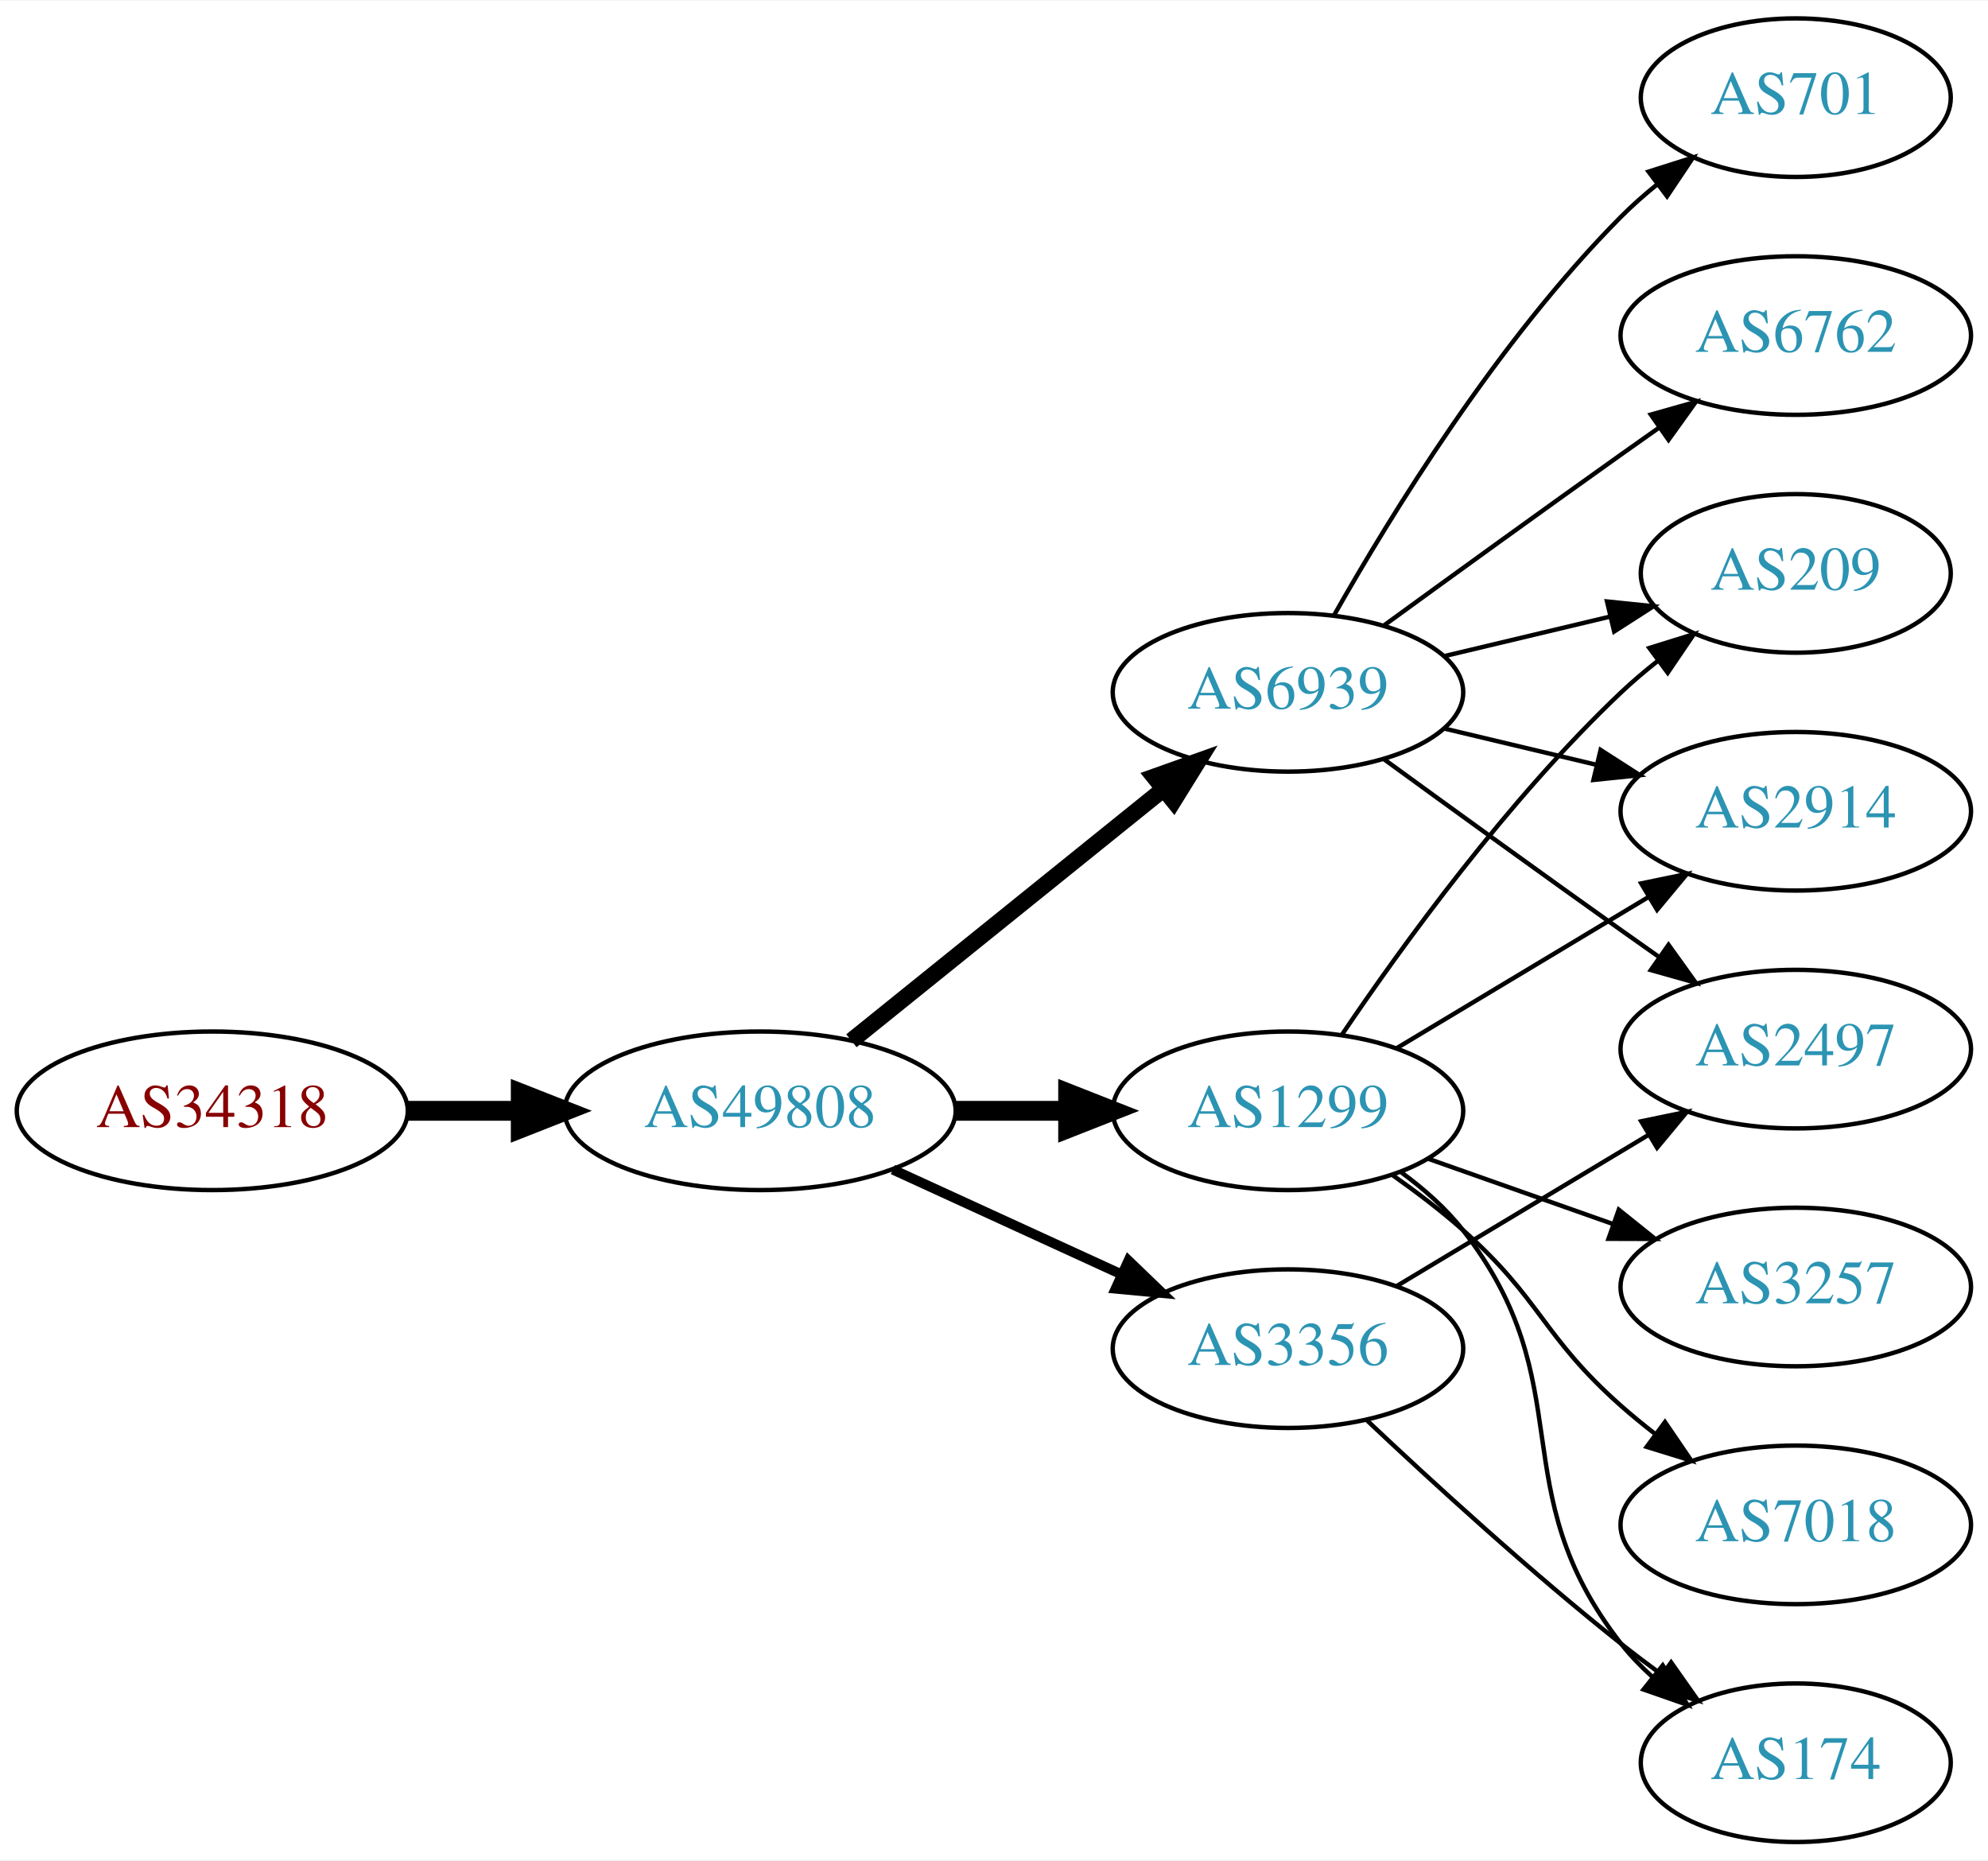
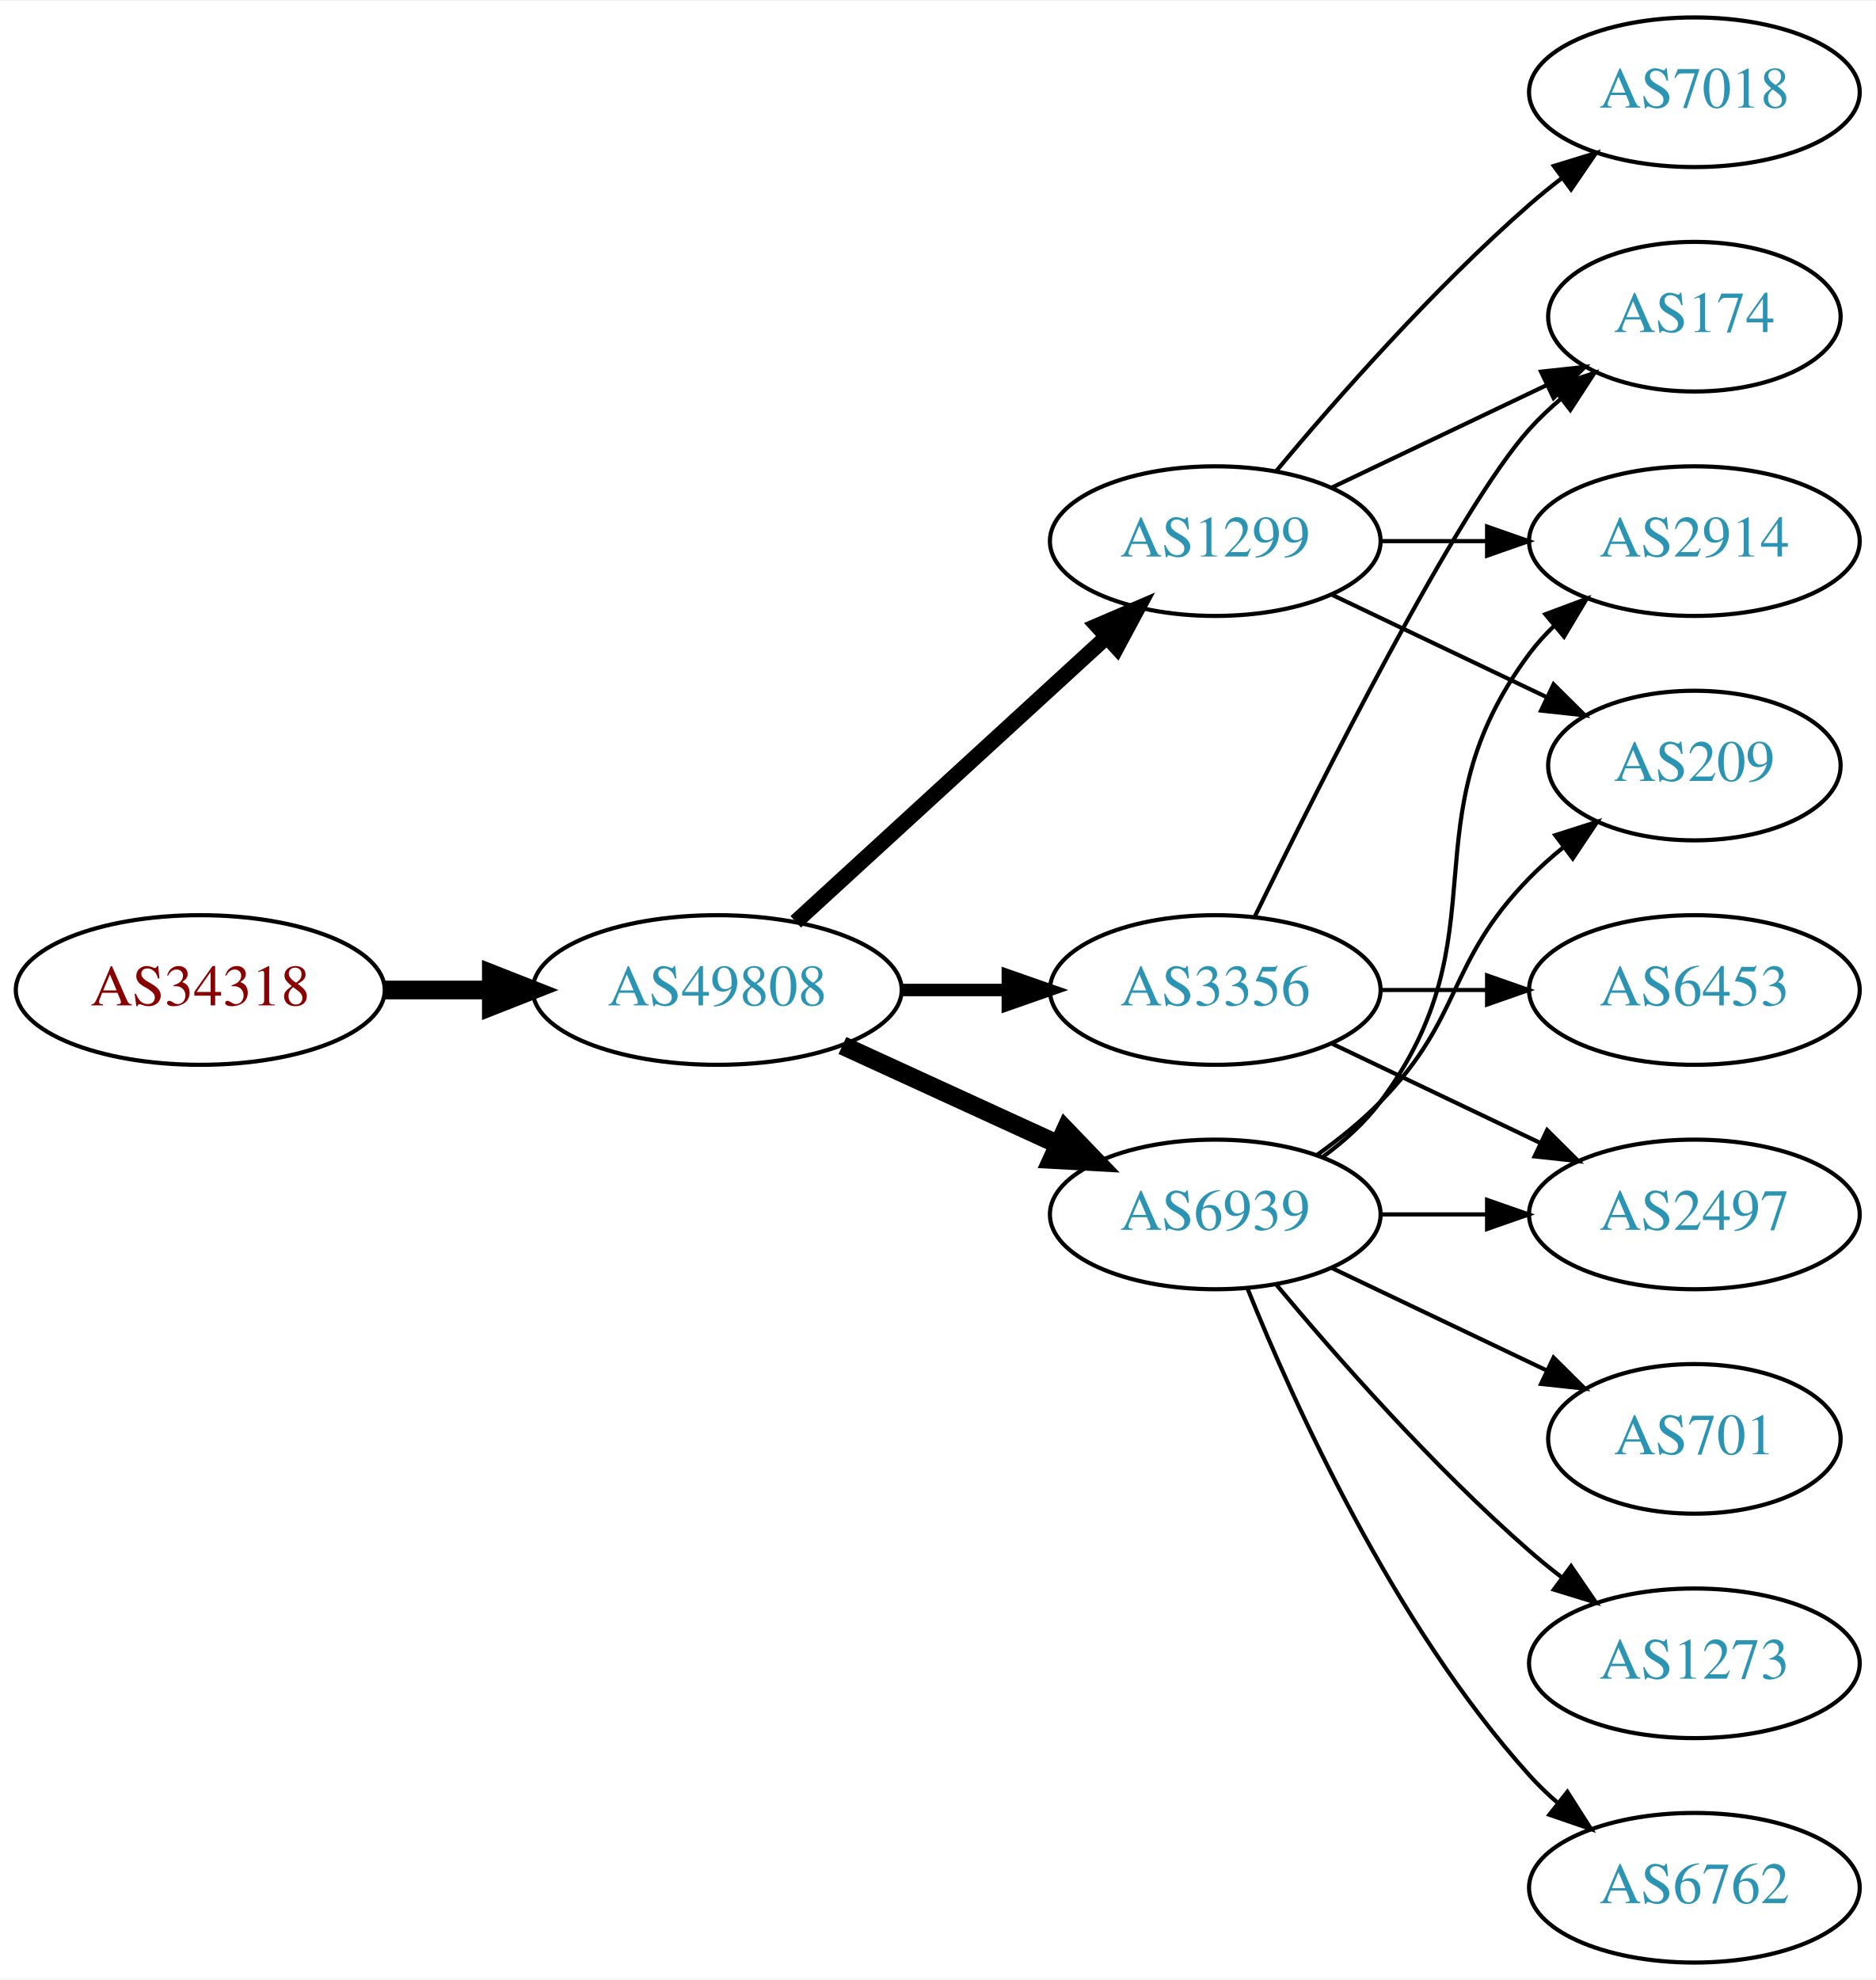
- <svg xmlns="http://www.w3.org/2000/svg" xmlns:xlink="http://www.w3.org/1999/xlink" width="451pt" height="422pt" viewBox="0.00 0.00 451.37 422.00">
-   <g id="graph0" class="graph" transform="scale(1 1) rotate(0) translate(4 418)">
-     <polygon fill="white" stroke="none" points="-4,4 -4,-418 447.37,-418 447.37,4 -4,4" />
+ <svg xmlns="http://www.w3.org/2000/svg" xmlns:xlink="http://www.w3.org/1999/xlink" width="451pt" height="476pt" viewBox="0.00 0.00 451.37 476.00">
+   <g id="graph0" class="graph" transform="scale(1 1) rotate(0) translate(4 472)">
+     <polygon fill="white" stroke="none" points="-4,4 -4,-472 447.37,-472 447.37,4 -4,4" />
    <g id="node1" class="node">
      <g id="a_node1">
        <a xlink:href="/asn/34318" xlink:title="AS34318 ~ Flashnet GmbH [AT]">
-           <ellipse fill="#ffffff" stroke="black" cx="44.196" cy="-166" rx="44.393" ry="18" />
-           <text text-anchor="middle" x="44.196" y="-162.3" font-family="Times,serif" font-size="14.00" fill="#880000">AS34318</text>
+           <ellipse fill="#ffffff" stroke="black" cx="44.196" cy="-234" rx="44.393" ry="18" />
+           <text text-anchor="middle" x="44.196" y="-230.3" font-family="Times,serif" font-size="14.00" fill="#880000">AS34318</text>
        </a>
      </g>
    </g>
    <g id="node2" class="node">
      <g id="a_node2">
        <a xlink:href="/asn/49808" xlink:title="AS49808 ~ POWERSPEED-AS [AT]">
-           <ellipse fill="#ffffff" stroke="black" cx="168.588" cy="-166" rx="44.393" ry="18" />
-           <text text-anchor="middle" x="168.588" y="-162.3" font-family="Times,serif" font-size="14.00" fill="#2c94b3">AS49808</text>
+           <ellipse fill="#ffffff" stroke="black" cx="168.588" cy="-234" rx="44.393" ry="18" />
+           <text text-anchor="middle" x="168.588" y="-230.3" font-family="Times,serif" font-size="14.00" fill="#2c94b3">AS49808</text>
        </a>
      </g>
    </g>
    <g id="edge1" class="edge">
-       <path fill="none" stroke="black" stroke-width="4.5" d="M88.692,-166C96.898,-166 105.569,-166 114.041,-166" />
-       <polygon fill="black" stroke="black" stroke-width="4.5" points="114.233,-169.938 124.233,-166 114.233,-162.063 114.233,-169.938" />
+       <path fill="none" stroke="black" stroke-width="4.5" d="M88.692,-234C96.898,-234 105.569,-234 114.041,-234" />
+       <polygon fill="black" stroke="black" stroke-width="4.5" points="114.233,-237.938 124.233,-234 114.233,-230.063 114.233,-237.938" />
    </g>
    <g id="node3" class="node">
      <g id="a_node3">
        <a xlink:href="/asn/1299" xlink:title="AS1299 ~ Telia Carrier [EU]">
-           <ellipse fill="#ffffff" stroke="black" cx="288.431" cy="-166" rx="39.794" ry="18" />
-           <text text-anchor="middle" x="288.431" y="-162.3" font-family="Times,serif" font-size="14.00" fill="#2c94b3">AS1299</text>
+           <ellipse fill="#ffffff" stroke="black" cx="288.431" cy="-342" rx="39.794" ry="18" />
+           <text text-anchor="middle" x="288.431" y="-338.3" font-family="Times,serif" font-size="14.00" fill="#2c94b3">AS1299</text>
        </a>
      </g>
    </g>
    <g id="edge2" class="edge">
-       <path fill="none" stroke="black" stroke-width="4.5" d="M212.799,-166C221.112,-166 229.875,-166 238.357,-166" />
-       <polygon fill="black" stroke="black" stroke-width="4.5" points="238.516,-169.938 248.516,-166 238.516,-162.063 238.516,-169.938" />
+       <path fill="none" stroke="black" stroke-width="3.75" d="M187.486,-250.403C207.414,-268.667 239.772,-298.322 262.249,-318.921" />
+       <polygon fill="black" stroke="black" stroke-width="3.75" points="260.014,-321.62 269.751,-325.797 264.743,-316.46 260.014,-321.62" />
    </g>
    <g id="node4" class="node">
      <g id="a_node4">
        <a xlink:href="/asn/6939" xlink:title="AS6939 ~ Hurricane Electric LLC [US]">
-           <ellipse fill="#ffffff" stroke="black" cx="288.431" cy="-261" rx="39.794" ry="18" />
-           <text text-anchor="middle" x="288.431" y="-257.3" font-family="Times,serif" font-size="14.00" fill="#2c94b3">AS6939</text>
+           <ellipse fill="#ffffff" stroke="black" cx="288.431" cy="-180" rx="39.794" ry="18" />
+           <text text-anchor="middle" x="288.431" y="-176.3" font-family="Times,serif" font-size="14.00" fill="#2c94b3">AS6939</text>
        </a>
      </g>
    </g>
    <g id="edge3" class="edge">
-       <path fill="none" stroke="black" stroke-width="3.75" d="M189.312,-181.901C208.717,-197.544 238.503,-221.557 260.168,-239.021" />
-       <polygon fill="black" stroke="black" stroke-width="3.75" points="258.052,-241.812 268.034,-245.363 262.446,-236.362 258.052,-241.812" />
+       <path fill="none" stroke="black" stroke-width="4.5" d="M198.718,-220.652C214.329,-213.498 233.727,-204.609 250.399,-196.97" />
+       <polygon fill="black" stroke="black" stroke-width="4.5" points="252.4,-200.384 259.851,-192.638 249.119,-193.225 252.4,-200.384" />
    </g>
    <g id="node5" class="node">
      <g id="a_node5">
        <a xlink:href="/asn/3356" xlink:title="AS3356 ~ Level 3 Parent, LLC [US]">
-           <ellipse fill="#ffffff" stroke="black" cx="288.431" cy="-112" rx="39.794" ry="18" />
-           <text text-anchor="middle" x="288.431" y="-108.3" font-family="Times,serif" font-size="14.00" fill="#2c94b3">AS3356</text>
+           <ellipse fill="#ffffff" stroke="black" cx="288.431" cy="-234" rx="39.794" ry="18" />
+           <text text-anchor="middle" x="288.431" y="-230.3" font-family="Times,serif" font-size="14.00" fill="#2c94b3">AS3356</text>
        </a>
      </g>
    </g>
    <g id="edge4" class="edge">
-       <path fill="none" stroke="black" stroke-width="2.25" d="M198.718,-152.652C214.329,-145.498 233.727,-136.609 250.399,-128.97" />
-       <polygon fill="black" stroke="black" stroke-width="2.25" points="252.218,-131.986 259.851,-124.638 249.302,-125.622 252.218,-131.986" />
+       <path fill="none" stroke="black" stroke-width="3" d="M212.799,-234C221.112,-234 229.875,-234 238.357,-234" />
+       <polygon fill="black" stroke="black" stroke-width="3" points="238.516,-237.5 248.516,-234 238.516,-230.5 238.516,-237.5" />
    </g>
    <g id="node6" class="node">
      <g id="a_node6">
+         <a xlink:href="/asn/7018" xlink:title="AS7018 ~ AT&amp;T Services, Inc. [US]">
+           <ellipse fill="#ffffff" stroke="black" cx="403.724" cy="-450" rx="39.794" ry="18" />
+           <text text-anchor="middle" x="403.724" y="-446.3" font-family="Times,serif" font-size="14.00" fill="#2c94b3">AS7018</text>
+         </a>
+       </g>
+     </g>
+     <g id="edge5" class="edge">
+       <path fill="none" stroke="black" d="M303.061,-358.817C317.343,-375.929 340.89,-402.745 364.077,-423 366.543,-425.154 369.182,-427.294 371.879,-429.372" />
+       <polygon fill="black" stroke="black" points="369.904,-432.264 380.033,-435.37 374.052,-426.625 369.904,-432.264" />
+     </g>
+     <g id="node7" class="node">
+       <g id="a_node7">
+         <a xlink:href="/asn/2914" xlink:title="AS2914 ~ NTT America, Inc. [US]">
+           <ellipse fill="#ffffff" stroke="black" cx="403.724" cy="-342" rx="39.794" ry="18" />
+           <text text-anchor="middle" x="403.724" y="-338.3" font-family="Times,serif" font-size="14.00" fill="#2c94b3">AS2914</text>
+         </a>
+       </g>
+     </g>
+     <g id="edge6" class="edge">
+       <path fill="none" stroke="black" d="M328.103,-342C336.306,-342 345.07,-342 353.602,-342" />
+       <polygon fill="black" stroke="black" points="353.841,-345.5 363.841,-342 353.841,-338.5 353.841,-345.5" />
+     </g>
+     <g id="node8" class="node">
+       <g id="a_node8">
+         <a xlink:href="/asn/174" xlink:title="AS174 ~ Cogent Communications [US]">
+           <ellipse fill="#ffffff" stroke="black" cx="403.724" cy="-396" rx="35.194" ry="18" />
+           <text text-anchor="middle" x="403.724" y="-392.3" font-family="Times,serif" font-size="14.00" fill="#2c94b3">AS174</text>
+         </a>
+       </g>
+     </g>
+     <g id="edge7" class="edge">
+       <path fill="none" stroke="black" d="M316.567,-354.934C331.999,-362.29 351.485,-371.577 368.02,-379.459" />
+       <polygon fill="black" stroke="black" points="366.828,-382.768 377.361,-383.911 369.84,-376.449 366.828,-382.768" />
+     </g>
+     <g id="node9" class="node">
+       <g id="a_node9">
        <a xlink:href="/asn/209" xlink:title="AS209 ~ CenturyLink Communications, LLC [US]">
          <ellipse fill="#ffffff" stroke="black" cx="403.724" cy="-288" rx="35.194" ry="18" />
          <text text-anchor="middle" x="403.724" y="-284.3" font-family="Times,serif" font-size="14.00" fill="#2c94b3">AS209</text>
        </a>
      </g>
    </g>
-     <g id="edge5" class="edge">
-       <path fill="none" stroke="black" d="M300.751,-183.378C314.325,-203.444 338.47,-236.792 364.077,-261 366.653,-263.435 369.464,-265.819 372.356,-268.1" />
-       <polygon fill="black" stroke="black" points="370.478,-271.065 380.595,-274.209 374.647,-265.442 370.478,-271.065" />
+     <g id="edge8" class="edge">
+       <path fill="none" stroke="black" d="M316.567,-329.066C331.999,-321.71 351.485,-312.423 368.02,-304.541" />
+       <polygon fill="black" stroke="black" points="369.84,-307.551 377.361,-300.089 366.828,-301.232 369.84,-307.551" />
    </g>
-     <g id="node7" class="node">
-       <g id="a_node7">
-         <a xlink:href="/asn/2914" xlink:title="AS2914 ~ NTT America, Inc. [US]">
-           <ellipse fill="#ffffff" stroke="black" cx="403.724" cy="-234" rx="39.794" ry="18" />
-           <text text-anchor="middle" x="403.724" y="-230.3" font-family="Times,serif" font-size="14.00" fill="#2c94b3">AS2914</text>
-         </a>
-       </g>
+     <g id="edge14" class="edge">
+       <path fill="none" stroke="black" d="M314.362,-193.882C319.438,-197.611 324.356,-202.016 328.077,-207 358.349,-247.542 333.806,-274.458 364.077,-315 365.822,-317.336 367.829,-319.545 369.992,-321.617" />
+       <polygon fill="black" stroke="black" points="367.87,-324.405 377.793,-328.118 372.352,-319.027 367.87,-324.405" />
    </g>
-     <g id="edge6" class="edge">
-       <path fill="none" stroke="black" d="M313.181,-180.255C329.797,-190.229 352.193,-203.671 370.43,-214.617" />
-       <polygon fill="black" stroke="black" points="368.63,-217.618 379.005,-219.764 372.232,-211.616 368.63,-217.618" />
-     </g>
-     <g id="node8" class="node">
-       <g id="a_node8">
-         <a xlink:href="/asn/3257" xlink:title="AS3257 ~ GTT [DE]">
-           <ellipse fill="#ffffff" stroke="black" cx="403.724" cy="-126" rx="39.794" ry="18" />
-           <text text-anchor="middle" x="403.724" y="-122.3" font-family="Times,serif" font-size="14.00" fill="#2c94b3">AS3257</text>
-         </a>
-       </g>
-     </g>
-     <g id="edge7" class="edge">
-       <path fill="none" stroke="black" d="M320.389,-155.07C333.252,-150.528 348.358,-145.195 362.095,-140.345" />
-       <polygon fill="black" stroke="black" points="363.539,-143.547 371.803,-136.917 361.209,-136.946 363.539,-143.547" />
-     </g>
-     <g id="node9" class="node">
-       <g id="a_node9">
-         <a xlink:href="/asn/174" xlink:title="AS174 ~ Cogent Communications [US]">
-           <ellipse fill="#ffffff" stroke="black" cx="403.724" cy="-18" rx="35.194" ry="18" />
-           <text text-anchor="middle" x="403.724" y="-14.3" font-family="Times,serif" font-size="14.00" fill="#2c94b3">AS174</text>
-         </a>
-       </g>
-     </g>
-     <g id="edge8" class="edge">
-       <path fill="none" stroke="black" d="M314.2,-151.995C319.285,-148.272 324.247,-143.901 328.077,-139 355.625,-103.751 336.53,-80.249 364.077,-45 366.144,-42.356 368.539,-39.866 371.106,-37.549" />
-       <polygon fill="black" stroke="black" points="373.518,-40.103 379.16,-31.135 369.157,-34.627 373.518,-40.103" />
+     <g id="edge12" class="edge">
+       <path fill="none" stroke="black" d="M313.025,-194.389C318.281,-198.148 323.613,-202.437 328.077,-207 348.25,-227.617 343.905,-240.383 364.077,-261 366.556,-263.534 369.303,-265.983 372.156,-268.304" />
+       <polygon fill="black" stroke="black" points="370.247,-271.248 380.341,-274.468 374.458,-265.657 370.247,-271.248" />
    </g>
    <g id="node10" class="node">
      <g id="a_node10">
-         <a xlink:href="/asn/7018" xlink:title="AS7018 ~ AT&amp;T Services, Inc. [US]">
-           <ellipse fill="#ffffff" stroke="black" cx="403.724" cy="-72" rx="39.794" ry="18" />
-           <text text-anchor="middle" x="403.724" y="-68.3" font-family="Times,serif" font-size="14.00" fill="#2c94b3">AS7018</text>
-         </a>
-       </g>
-     </g>
-     <g id="edge9" class="edge">
-       <path fill="none" stroke="black" d="M312.158,-151.411C317.558,-147.6 323.171,-143.337 328.077,-139 345.997,-123.159 346.158,-114.841 364.077,-99 366.53,-96.832 369.16,-94.682 371.852,-92.597" />
-       <polygon fill="black" stroke="black" points="374.028,-95.342 379.997,-86.589 369.872,-89.709 374.028,-95.342" />
-     </g>
-     <g id="edge12" class="edge">
-       <path fill="none" stroke="black" d="M324.038,-269.248C335.833,-272.058 349.137,-275.229 361.405,-278.153" />
-       <polygon fill="black" stroke="black" points="360.871,-281.624 371.41,-280.537 362.494,-274.814 360.871,-281.624" />
-     </g>
-     <g id="edge14" class="edge">
-       <path fill="none" stroke="black" d="M324.038,-252.752C334.909,-250.162 347.064,-247.265 358.506,-244.538" />
-       <polygon fill="black" stroke="black" points="359.412,-247.92 368.328,-242.197 357.789,-241.111 359.412,-247.92" />
-     </g>
-     <g id="node11" class="node">
-       <g id="a_node11">
-         <a xlink:href="/asn/701" xlink:title="AS701 ~ UUNET [US]">
-           <ellipse fill="#ffffff" stroke="black" cx="403.724" cy="-396" rx="35.194" ry="18" />
-           <text text-anchor="middle" x="403.724" y="-392.3" font-family="Times,serif" font-size="14.00" fill="#2c94b3">AS701</text>
-         </a>
-       </g>
-     </g>
-     <g id="edge10" class="edge">
-       <path fill="none" stroke="black" d="M298.891,-278.49C311.672,-301.096 336.105,-340.886 364.077,-369 366.578,-371.513 369.338,-373.949 372.199,-376.261" />
-       <polygon fill="black" stroke="black" points="370.298,-379.21 380.396,-382.413 374.5,-373.611 370.298,-379.21" />
-     </g>
-     <g id="node12" class="node">
-       <g id="a_node12">
-         <a xlink:href="/asn/6762" xlink:title="AS6762 ~ TELECOM ITALIA SPARKLE S.p.A. [IT]">
-           <ellipse fill="#ffffff" stroke="black" cx="403.724" cy="-342" rx="39.794" ry="18" />
-           <text text-anchor="middle" x="403.724" y="-338.3" font-family="Times,serif" font-size="14.00" fill="#2c94b3">AS6762</text>
-         </a>
-       </g>
-     </g>
-     <g id="edge11" class="edge">
-       <path fill="none" stroke="black" d="M310.279,-276.222C325.213,-287.091 345.827,-302.025 364.077,-315 366.898,-317.005 369.841,-319.085 372.789,-321.159" />
-       <polygon fill="black" stroke="black" points="370.816,-324.05 381.013,-326.926 374.835,-318.319 370.816,-324.05" />
-     </g>
-     <g id="node13" class="node">
-       <g id="a_node13">
        <a xlink:href="/asn/2497" xlink:title="AS2497 ~ Internet Initiative Japan Inc. [JP]">
          <ellipse fill="#ffffff" stroke="black" cx="403.724" cy="-180" rx="39.794" ry="18" />
          <text text-anchor="middle" x="403.724" y="-176.3" font-family="Times,serif" font-size="14.00" fill="#2c94b3">AS2497</text>
        </a>
      </g>
    </g>
+     <g id="edge9" class="edge">
+       <path fill="none" stroke="black" d="M328.103,-180C336.306,-180 345.07,-180 353.602,-180" />
+       <polygon fill="black" stroke="black" points="353.841,-183.5 363.841,-180 353.841,-176.5 353.841,-183.5" />
+     </g>
+     <g id="node11" class="node">
+       <g id="a_node11">
+         <a xlink:href="/asn/701" xlink:title="AS701 ~ UUNET [US]">
+           <ellipse fill="#ffffff" stroke="black" cx="403.724" cy="-126" rx="35.194" ry="18" />
+           <text text-anchor="middle" x="403.724" y="-122.3" font-family="Times,serif" font-size="14.00" fill="#2c94b3">AS701</text>
+         </a>
+       </g>
+     </g>
+     <g id="edge10" class="edge">
+       <path fill="none" stroke="black" d="M316.567,-167.066C331.999,-159.71 351.485,-150.423 368.02,-142.541" />
+       <polygon fill="black" stroke="black" points="369.84,-145.551 377.361,-138.089 366.828,-139.232 369.84,-145.551" />
+     </g>
+     <g id="node12" class="node">
+       <g id="a_node12">
+         <a xlink:href="/asn/1273" xlink:title="AS1273 ~ Vodafone Group PLC [EU]">
+           <ellipse fill="#ffffff" stroke="black" cx="403.724" cy="-72" rx="39.794" ry="18" />
+           <text text-anchor="middle" x="403.724" y="-68.3" font-family="Times,serif" font-size="14.00" fill="#2c94b3">AS1273</text>
+         </a>
+       </g>
+     </g>
+     <g id="edge11" class="edge">
+       <path fill="none" stroke="black" d="M303.061,-163.183C317.343,-146.071 340.89,-119.255 364.077,-99 366.543,-96.846 369.182,-94.706 371.879,-92.628" />
+       <polygon fill="black" stroke="black" points="374.052,-95.375 380.033,-86.63 369.904,-89.736 374.052,-95.375" />
+     </g>
+     <g id="node13" class="node">
+       <g id="a_node13">
+         <a xlink:href="/asn/6762" xlink:title="AS6762 ~ TELECOM ITALIA SPARKLE S.p.A. [IT]">
+           <ellipse fill="#ffffff" stroke="black" cx="403.724" cy="-18" rx="39.794" ry="18" />
+           <text text-anchor="middle" x="403.724" y="-14.3" font-family="Times,serif" font-size="14.00" fill="#2c94b3">AS6762</text>
+         </a>
+       </g>
+     </g>
    <g id="edge13" class="edge">
-       <path fill="none" stroke="black" d="M310.279,-245.778C325.213,-234.909 345.827,-219.975 364.077,-207 366.898,-204.995 369.841,-202.915 372.789,-200.841" />
-       <polygon fill="black" stroke="black" points="374.835,-203.681 381.013,-195.074 370.816,-197.95 374.835,-203.681" />
+       <path fill="none" stroke="black" d="M296.179,-162.213C307.23,-134.757 331.283,-81.422 364.077,-45 366.08,-42.776 368.298,-40.637 370.631,-38.603" />
+       <polygon fill="black" stroke="black" points="373.161,-41.065 378.85,-32.127 368.829,-35.567 373.161,-41.065" />
+     </g>
+     <g id="edge16" class="edge">
+       <path fill="none" stroke="black" d="M297.869,-251.511C313.487,-283.509 346.874,-349.893 364.077,-369 366.393,-371.572 368.998,-374.03 371.733,-376.343" />
+       <polygon fill="black" stroke="black" points="369.599,-379.117 379.656,-382.448 373.871,-373.572 369.599,-379.117" />
+     </g>
+     <g id="edge17" class="edge">
+       <path fill="none" stroke="black" d="M316.567,-221.066C331.561,-213.919 350.382,-204.948 366.605,-197.215" />
+       <polygon fill="black" stroke="black" points="368.288,-200.291 375.809,-192.829 365.276,-193.972 368.288,-200.291" />
+     </g>
+     <g id="node14" class="node">
+       <g id="a_node14">
+         <a xlink:href="/asn/6453" xlink:title="AS6453 ~ TATA COMMUNICATIONS (AMERICA) INC [US]">
+           <ellipse fill="#ffffff" stroke="black" cx="403.724" cy="-234" rx="39.794" ry="18" />
+           <text text-anchor="middle" x="403.724" y="-230.3" font-family="Times,serif" font-size="14.00" fill="#2c94b3">AS6453</text>
+         </a>
+       </g>
    </g>
    <g id="edge15" class="edge">
-       <path fill="none" stroke="black" d="M306.406,-95.68C321.208,-81.716 343.477,-61.342 364.077,-45 367.007,-42.676 370.122,-40.322 373.262,-38.022" />
-       <polygon fill="black" stroke="black" points="375.423,-40.779 381.526,-32.119 371.355,-35.083 375.423,-40.779" />
-     </g>
-     <g id="edge16" class="edge">
-       <path fill="none" stroke="black" d="M313.181,-126.255C329.797,-136.229 352.193,-149.671 370.43,-160.617" />
-       <polygon fill="black" stroke="black" points="368.63,-163.618 379.005,-165.764 372.232,-157.616 368.63,-163.618" />
+       <path fill="none" stroke="black" d="M328.103,-234C336.306,-234 345.07,-234 353.602,-234" />
+       <polygon fill="black" stroke="black" points="353.841,-237.5 363.841,-234 353.841,-230.5 353.841,-237.5" />
    </g>
  </g>
</svg>
